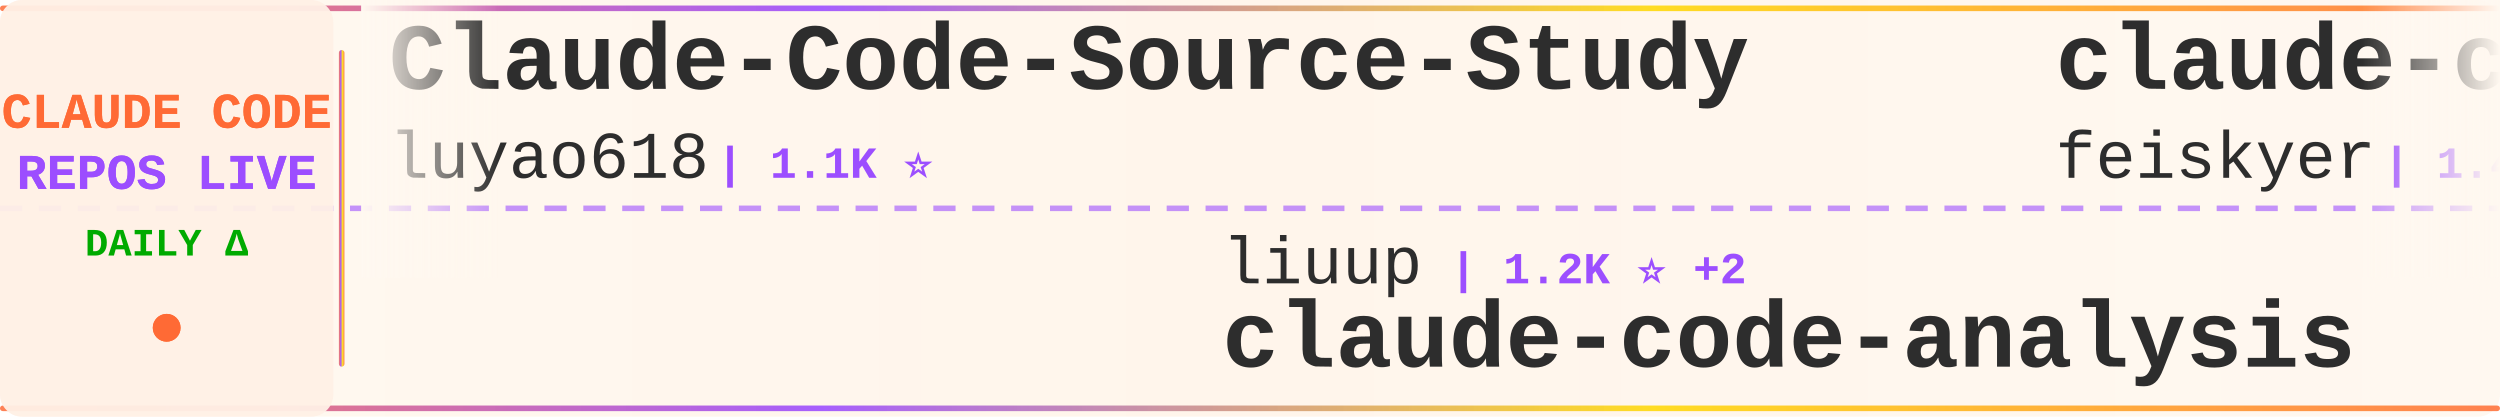
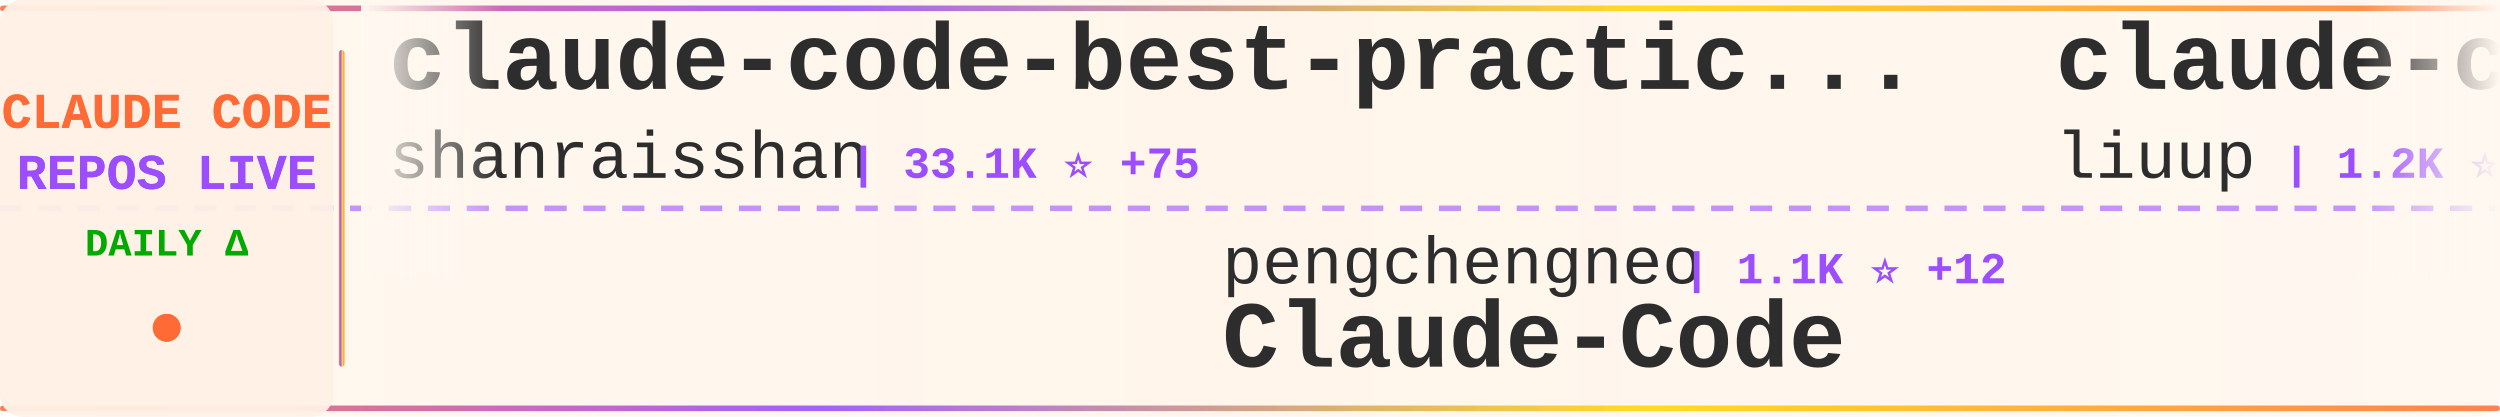
<svg xmlns="http://www.w3.org/2000/svg" width="900" height="150">
  <defs>
    <linearGradient id="tickerBg" x1="0%" y1="0%" x2="100%" y2="0%">
      <stop offset="0%" style="stop-color:#fff8f0;stop-opacity:0.98" />
      <stop offset="50%" style="stop-color:#fff5eb;stop-opacity:1" />
      <stop offset="100%" style="stop-color:#fff8f0;stop-opacity:0.98" />
    </linearGradient>
    <linearGradient id="borderGrad" x1="0%" y1="0%" x2="100%" y2="0%">
      <stop offset="0%" style="stop-color:#FF6B35;stop-opacity:0.85">
        <animate attributeName="stop-opacity" values="0.85;1;0.85" dur="2s" repeatCount="indefinite" />
      </stop>
      <stop offset="33%" style="stop-color:#9C4EFF;stop-opacity:0.9">
        <animate attributeName="stop-opacity" values="0.9;1;0.9" dur="2.2s" repeatCount="indefinite" />
      </stop>
      <stop offset="66%" style="stop-color:#FFD700;stop-opacity:0.85">
        <animate attributeName="stop-opacity" values="0.85;1;0.85" dur="1.8s" repeatCount="indefinite" />
      </stop>
      <stop offset="100%" style="stop-color:#FF6B35;stop-opacity:0.85">
        <animate attributeName="stop-opacity" values="0.85;1;0.85" dur="2s" repeatCount="indefinite" />
      </stop>
    </linearGradient>
    <filter id="textGlow">
      <feGaussianBlur stdDeviation="0.15" result="coloredBlur" />
      <feMerge>
        <feMergeNode in="coloredBlur" />
        <feMergeNode in="SourceGraphic" />
      </feMerge>
    </filter>
    <filter id="metricGlow">
      <feGaussianBlur stdDeviation="0.2" result="coloredBlur" />
      <feMerge>
        <feMergeNode in="coloredBlur" />
        <feMergeNode in="SourceGraphic" />
      </feMerge>
    </filter>
    <linearGradient id="leftFade" x1="0%" y1="0%" x2="100%" y2="0%">
      <stop offset="0%" style="stop-color:#fff8f0;stop-opacity:1" />
      <stop offset="100%" style="stop-color:#fff8f0;stop-opacity:0" />
    </linearGradient>
    <linearGradient id="rightFade" x1="0%" y1="0%" x2="100%" y2="0%">
      <stop offset="0%" style="stop-color:#fff8f0;stop-opacity:0" />
      <stop offset="100%" style="stop-color:#fff8f0;stop-opacity:1" />
    </linearGradient>
  </defs>
  <rect width="900" height="150" fill="url(#tickerBg)" rx="8" />
  <rect x="0" y="2" width="900" height="2" fill="url(#borderGrad)" rx="1" />
  <rect x="0" y="146" width="900" height="2" fill="url(#borderGrad)" rx="1" />
  <line x1="0" y1="75" x2="900" y2="75" stroke="#9C4EFF" stroke-width="2" stroke-dasharray="8 6" opacity="0.6" />
  <rect x="0" y="0" width="120" height="150" fill="#fff0e6" opacity="0.95" rx="8" />
  <text x="60" y="46" font-family="'Courier New', monospace" font-size="18" font-weight="bold" fill="#FF6B35" text-anchor="middle" filter="url(#textGlow)">
    CLAUDE CODE
  </text>
  <text x="60" y="68" font-family="'Courier New', monospace" font-size="18" font-weight="bold" fill="#9C4EFF" text-anchor="middle" filter="url(#textGlow)">
    REPOS LIVE
  </text>
  <text x="60" y="92" font-family="'Courier New', monospace" font-size="14" font-weight="bold" fill="#00aa00" text-anchor="middle">
    DAILY Δ
  </text>
  <circle cx="60" cy="118" r="5" fill="#FF6B35" filter="url(#metricGlow)">
    <animate attributeName="r" values="4;6;4" dur="1.5s" repeatCount="indefinite" />
    <animate attributeName="opacity" values="0.6;1;0.6" dur="1.5s" repeatCount="indefinite" />
  </circle>
  <rect x="122" y="18" width="2" height="114" fill="url(#borderGrad)" rx="1" />
  <clipPath id="tickerClip">
    <rect x="130" y="0" width="770" height="150" />
  </clipPath>
  <g clip-path="url(#tickerClip)">
    <g id="tickerItems">
      <animateTransform attributeName="transform" attributeType="XML" type="translate" from="0 0" to="-3000 0" dur="54s" repeatCount="indefinite" />
      <g transform="translate(0, 0)">
-         <text x="140" y="32" font-family="'Courier New', monospace" font-size="34" font-weight="bold" fill="#2d2d2d">Claude-Code-Source-Study</text>
-         <text x="140" y="64" font-family="'Courier New', monospace" font-size="24" font-weight="normal" fill="#2d2d2d" opacity="1.0">luyao618</text>
-         <text x="258" y="64" font-family="'Courier New', monospace" font-size="16" font-weight="bold" fill="#9C4EFF"> | 1.1K ⭐</text>
+         <text x="140" y="32" font-family="'Courier New', monospace" font-size="34" font-weight="bold" fill="#2d2d2d">claude-code-best-practic...</text>
+         <text x="140" y="64" font-family="'Courier New', monospace" font-size="24" font-weight="normal" fill="#2d2d2d" opacity="1.0">shanraisshan</text>
+         <text x="306" y="64" font-family="'Courier New', monospace" font-size="16" font-weight="bold" fill="#9C4EFF"> | 33.1K ⭐ +75</text>
      </g>
      <g transform="translate(300, 0)">
-         <text x="140" y="102" font-family="'Courier New', monospace" font-size="24" font-weight="normal" fill="#2d2d2d" opacity="1.0">liuup</text>
-         <text x="222" y="102" font-family="'Courier New', monospace" font-size="16" font-weight="bold" fill="#9C4EFF"> | 1.2K ⭐ +2</text>
-         <text x="140" y="132" font-family="'Courier New', monospace" font-size="34" font-weight="bold" fill="#2d2d2d">claude-code-analysis</text>
+         <text x="140" y="102" font-family="'Courier New', monospace" font-size="24" font-weight="normal" fill="#2d2d2d" opacity="1.0">pengchengneo</text>
+         <text x="306" y="102" font-family="'Courier New', monospace" font-size="16" font-weight="bold" fill="#9C4EFF"> | 1.1K ⭐ +12</text>
+         <text x="140" y="132" font-family="'Courier New', monospace" font-size="34" font-weight="bold" fill="#2d2d2d">Claude-Code</text>
      </g>
      <g transform="translate(600, 0)">
-         <text x="140" y="32" font-family="'Courier New', monospace" font-size="34" font-weight="bold" fill="#2d2d2d">claude-code-settings</text>
-         <text x="140" y="64" font-family="'Courier New', monospace" font-size="24" font-weight="normal" fill="#2d2d2d" opacity="1.0">feiskyer</text>
-         <text x="258" y="64" font-family="'Courier New', monospace" font-size="16" font-weight="bold" fill="#9C4EFF"> | 1.4K ⭐</text>
+         <text x="140" y="32" font-family="'Courier New', monospace" font-size="34" font-weight="bold" fill="#2d2d2d">claude-code-analysis</text>
+         <text x="140" y="64" font-family="'Courier New', monospace" font-size="24" font-weight="normal" fill="#2d2d2d" opacity="1.0">liuup</text>
+         <text x="222" y="64" font-family="'Courier New', monospace" font-size="16" font-weight="bold" fill="#9C4EFF"> | 1.2K ⭐ +22</text>
      </g>
      <g transform="translate(900, 0)">
-         <text x="140" y="102" font-family="'Courier New', monospace" font-size="24" font-weight="normal" fill="#2d2d2d" opacity="1.0">anthropics</text>
-         <text x="282" y="102" font-family="'Courier New', monospace" font-size="16" font-weight="bold" fill="#9C4EFF"> | 16.4K ⭐ +23</text>
-         <text x="140" y="132" font-family="'Courier New', monospace" font-size="34" font-weight="bold" fill="#2d2d2d">claude-plugins-official</text>
+         <text x="140" y="102" font-family="'Courier New', monospace" font-size="24" font-weight="normal" fill="#2d2d2d" opacity="1.0">KimYx0207</text>
+         <text x="270" y="102" font-family="'Courier New', monospace" font-size="16" font-weight="bold" fill="#9C4EFF"> | 3.1K ⭐ +15</text>
+         <text x="140" y="132" font-family="'Courier New', monospace" font-size="34" font-weight="bold" fill="#2d2d2d">Claude-Code-x-OpenClaw-G...</text>
      </g>
      <g transform="translate(1200, 0)">
-         <text x="140" y="32" font-family="'Courier New', monospace" font-size="34" font-weight="bold" fill="#2d2d2d">Claude-Code-Usage-Monito...</text>
-         <text x="140" y="64" font-family="'Courier New', monospace" font-size="24" font-weight="normal" fill="#2d2d2d" opacity="1.0">Maciek-roboblog</text>
-         <text x="342" y="64" font-family="'Courier New', monospace" font-size="16" font-weight="bold" fill="#9C4EFF"> | 7.4K ⭐ +3</text>
+         <text x="140" y="32" font-family="'Courier New', monospace" font-size="34" font-weight="bold" fill="#2d2d2d">Claude-code</text>
+         <text x="140" y="64" font-family="'Courier New', monospace" font-size="24" font-weight="normal" fill="#2d2d2d" opacity="1.0">fazxes</text>
+         <text x="234" y="64" font-family="'Courier New', monospace" font-size="16" font-weight="bold" fill="#9C4EFF"> | 199 ⭐</text>
      </g>
      <g transform="translate(1500, 0)">
-         <text x="140" y="102" font-family="'Courier New', monospace" font-size="24" font-weight="normal" fill="#2d2d2d" opacity="1.0">anthropics</text>
-         <text x="282" y="102" font-family="'Courier New', monospace" font-size="16" font-weight="bold" fill="#9C4EFF"> | 113.2K ⭐ +94</text>
-         <text x="140" y="132" font-family="'Courier New', monospace" font-size="34" font-weight="bold" fill="#2d2d2d">skills</text>
+         <text x="140" y="102" font-family="'Courier New', monospace" font-size="24" font-weight="normal" fill="#2d2d2d" opacity="1.0">claude-code-best</text>
+         <text x="354" y="102" font-family="'Courier New', monospace" font-size="16" font-weight="bold" fill="#9C4EFF"> | 15.0K ⭐ +110</text>
+         <text x="140" y="132" font-family="'Courier New', monospace" font-size="34" font-weight="bold" fill="#2d2d2d">claude-code</text>
      </g>
      <g transform="translate(1800, 0)">
-         <text x="140" y="32" font-family="'Courier New', monospace" font-size="34" font-weight="bold" fill="#2d2d2d">happy</text>
-         <text x="140" y="64" font-family="'Courier New', monospace" font-size="24" font-weight="normal" fill="#2d2d2d" opacity="1.0">slopus</text>
-         <text x="234" y="64" font-family="'Courier New', monospace" font-size="16" font-weight="bold" fill="#9C4EFF"> | 17.5K ⭐ +10</text>
+         <text x="140" y="32" font-family="'Courier New', monospace" font-size="34" font-weight="bold" fill="#2d2d2d">claude-code-system-promp...</text>
+         <text x="140" y="64" font-family="'Courier New', monospace" font-size="24" font-weight="normal" fill="#2d2d2d" opacity="1.0">Piebald-AI</text>
+         <text x="282" y="64" font-family="'Courier New', monospace" font-size="16" font-weight="bold" fill="#9C4EFF"> | 8.5K ⭐ +13</text>
      </g>
      <g transform="translate(2100, 0)">
-         <text x="140" y="102" font-family="'Courier New', monospace" font-size="24" font-weight="normal" fill="#2d2d2d" opacity="1.0">alirezarezvani</text>
-         <text x="330" y="102" font-family="'Courier New', monospace" font-size="16" font-weight="bold" fill="#9C4EFF"> | 10.1K ⭐ +26</text>
-         <text x="140" y="132" font-family="'Courier New', monospace" font-size="34" font-weight="bold" fill="#2d2d2d">claude-skills</text>
+         <text x="140" y="102" font-family="'Courier New', monospace" font-size="24" font-weight="normal" fill="#2d2d2d" opacity="1.0">Donchitos</text>
+         <text x="270" y="102" font-family="'Courier New', monospace" font-size="16" font-weight="bold" fill="#9C4EFF"> | 8.4K ⭐ +17</text>
+         <text x="140" y="132" font-family="'Courier New', monospace" font-size="34" font-weight="bold" fill="#2d2d2d">Claude-Code-Game-Studios</text>
      </g>
      <g transform="translate(2400, 0)">
-         <text x="140" y="32" font-family="'Courier New', monospace" font-size="34" font-weight="bold" fill="#2d2d2d">cc-switch</text>
-         <text x="140" y="64" font-family="'Courier New', monospace" font-size="24" font-weight="normal" fill="#2d2d2d" opacity="1.0">farion1231</text>
-         <text x="282" y="64" font-family="'Courier New', monospace" font-size="16" font-weight="bold" fill="#9C4EFF"> | 41.1K ⭐ +25</text>
+         <text x="140" y="32" font-family="'Courier New', monospace" font-size="34" font-weight="bold" fill="#2d2d2d">nanoclaw</text>
+         <text x="140" y="64" font-family="'Courier New', monospace" font-size="24" font-weight="normal" fill="#2d2d2d" opacity="1.0">qwibitai</text>
+         <text x="258" y="64" font-family="'Courier New', monospace" font-size="16" font-weight="bold" fill="#9C4EFF"> | 26.9K ⭐ +20</text>
      </g>
      <g transform="translate(2700, 0)">
-         <text x="140" y="102" font-family="'Courier New', monospace" font-size="24" font-weight="normal" fill="#2d2d2d" opacity="1.0">Cranot</text>
-         <text x="234" y="102" font-family="'Courier New', monospace" font-size="16" font-weight="bold" fill="#9C4EFF"> | 2.6K ⭐</text>
-         <text x="140" y="132" font-family="'Courier New', monospace" font-size="34" font-weight="bold" fill="#2d2d2d">claude-code-guide</text>
+         <text x="140" y="102" font-family="'Courier New', monospace" font-size="24" font-weight="normal" fill="#2d2d2d" opacity="1.0">frankbria</text>
+         <text x="270" y="102" font-family="'Courier New', monospace" font-size="16" font-weight="bold" fill="#9C4EFF"> | 8.6K ⭐ +6</text>
+         <text x="140" y="132" font-family="'Courier New', monospace" font-size="34" font-weight="bold" fill="#2d2d2d">ralph-claude-code</text>
      </g>
      <g transform="translate(3000, 0)">
-         <text x="140" y="32" font-family="'Courier New', monospace" font-size="34" font-weight="bold" fill="#2d2d2d">Claude-Code-Source-Study</text>
-         <text x="140" y="64" font-family="'Courier New', monospace" font-size="24" font-weight="normal" fill="#2d2d2d" opacity="1.0">luyao618</text>
-         <text x="258" y="64" font-family="'Courier New', monospace" font-size="16" font-weight="bold" fill="#9C4EFF"> | 1.1K ⭐</text>
+         <text x="140" y="32" font-family="'Courier New', monospace" font-size="34" font-weight="bold" fill="#2d2d2d">claude-code-best-practic...</text>
+         <text x="140" y="64" font-family="'Courier New', monospace" font-size="24" font-weight="normal" fill="#2d2d2d" opacity="1.0">shanraisshan</text>
+         <text x="306" y="64" font-family="'Courier New', monospace" font-size="16" font-weight="bold" fill="#9C4EFF"> | 33.1K ⭐ +75</text>
      </g>
      <g transform="translate(3300, 0)">
-         <text x="140" y="102" font-family="'Courier New', monospace" font-size="24" font-weight="normal" fill="#2d2d2d" opacity="1.0">liuup</text>
-         <text x="222" y="102" font-family="'Courier New', monospace" font-size="16" font-weight="bold" fill="#9C4EFF"> | 1.2K ⭐ +2</text>
-         <text x="140" y="132" font-family="'Courier New', monospace" font-size="34" font-weight="bold" fill="#2d2d2d">claude-code-analysis</text>
+         <text x="140" y="102" font-family="'Courier New', monospace" font-size="24" font-weight="normal" fill="#2d2d2d" opacity="1.0">pengchengneo</text>
+         <text x="306" y="102" font-family="'Courier New', monospace" font-size="16" font-weight="bold" fill="#9C4EFF"> | 1.1K ⭐ +12</text>
+         <text x="140" y="132" font-family="'Courier New', monospace" font-size="34" font-weight="bold" fill="#2d2d2d">Claude-Code</text>
      </g>
      <g transform="translate(3600, 0)">
-         <text x="140" y="32" font-family="'Courier New', monospace" font-size="34" font-weight="bold" fill="#2d2d2d">claude-code-settings</text>
-         <text x="140" y="64" font-family="'Courier New', monospace" font-size="24" font-weight="normal" fill="#2d2d2d" opacity="1.0">feiskyer</text>
-         <text x="258" y="64" font-family="'Courier New', monospace" font-size="16" font-weight="bold" fill="#9C4EFF"> | 1.4K ⭐</text>
+         <text x="140" y="32" font-family="'Courier New', monospace" font-size="34" font-weight="bold" fill="#2d2d2d">claude-code-analysis</text>
+         <text x="140" y="64" font-family="'Courier New', monospace" font-size="24" font-weight="normal" fill="#2d2d2d" opacity="1.0">liuup</text>
+         <text x="222" y="64" font-family="'Courier New', monospace" font-size="16" font-weight="bold" fill="#9C4EFF"> | 1.2K ⭐ +22</text>
      </g>
      <g transform="translate(3900, 0)">
-         <text x="140" y="102" font-family="'Courier New', monospace" font-size="24" font-weight="normal" fill="#2d2d2d" opacity="1.0">anthropics</text>
-         <text x="282" y="102" font-family="'Courier New', monospace" font-size="16" font-weight="bold" fill="#9C4EFF"> | 16.4K ⭐ +23</text>
-         <text x="140" y="132" font-family="'Courier New', monospace" font-size="34" font-weight="bold" fill="#2d2d2d">claude-plugins-official</text>
+         <text x="140" y="102" font-family="'Courier New', monospace" font-size="24" font-weight="normal" fill="#2d2d2d" opacity="1.0">KimYx0207</text>
+         <text x="270" y="102" font-family="'Courier New', monospace" font-size="16" font-weight="bold" fill="#9C4EFF"> | 3.1K ⭐ +15</text>
+         <text x="140" y="132" font-family="'Courier New', monospace" font-size="34" font-weight="bold" fill="#2d2d2d">Claude-Code-x-OpenClaw-G...</text>
      </g>
    </g>
  </g>
  <rect x="130" y="0" width="50" height="100" fill="url(#leftFade)" />
  <rect x="850" y="0" width="50" height="100" fill="url(#rightFade)" />
</svg>
